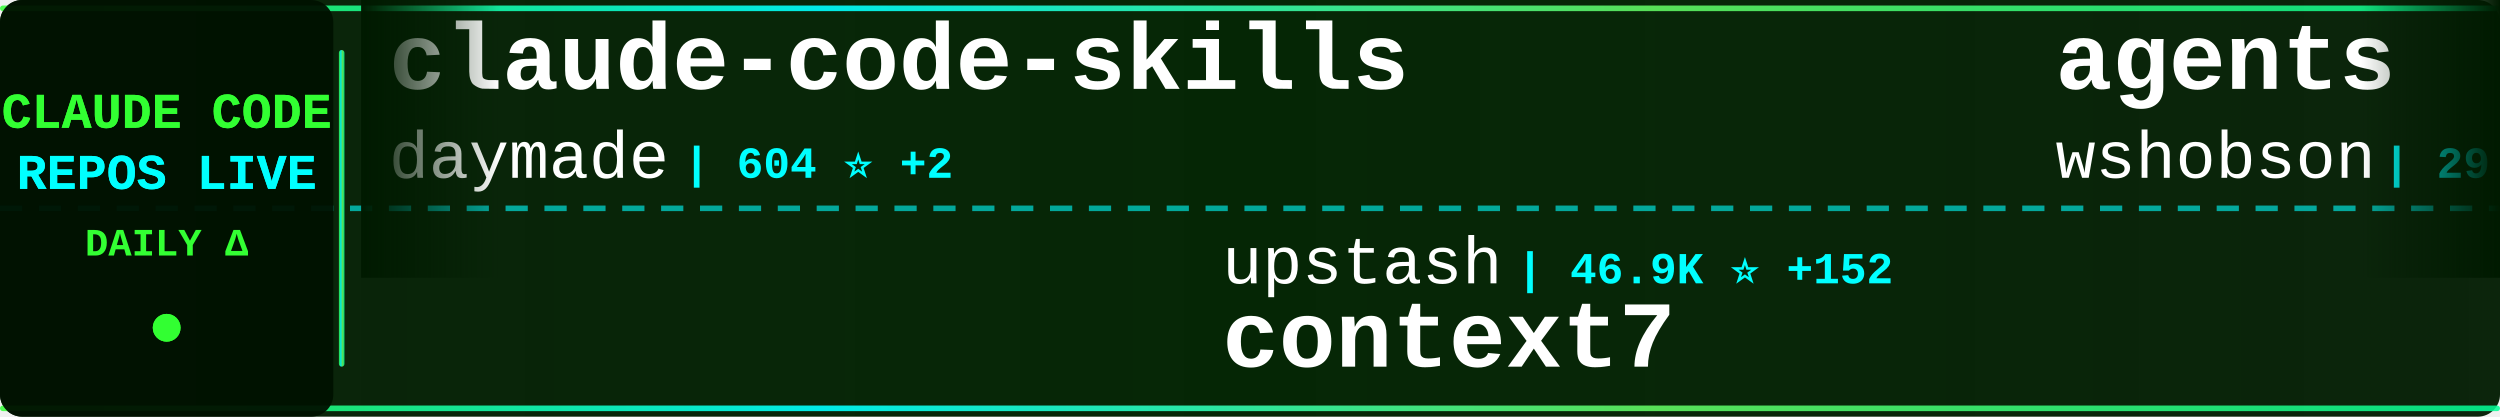
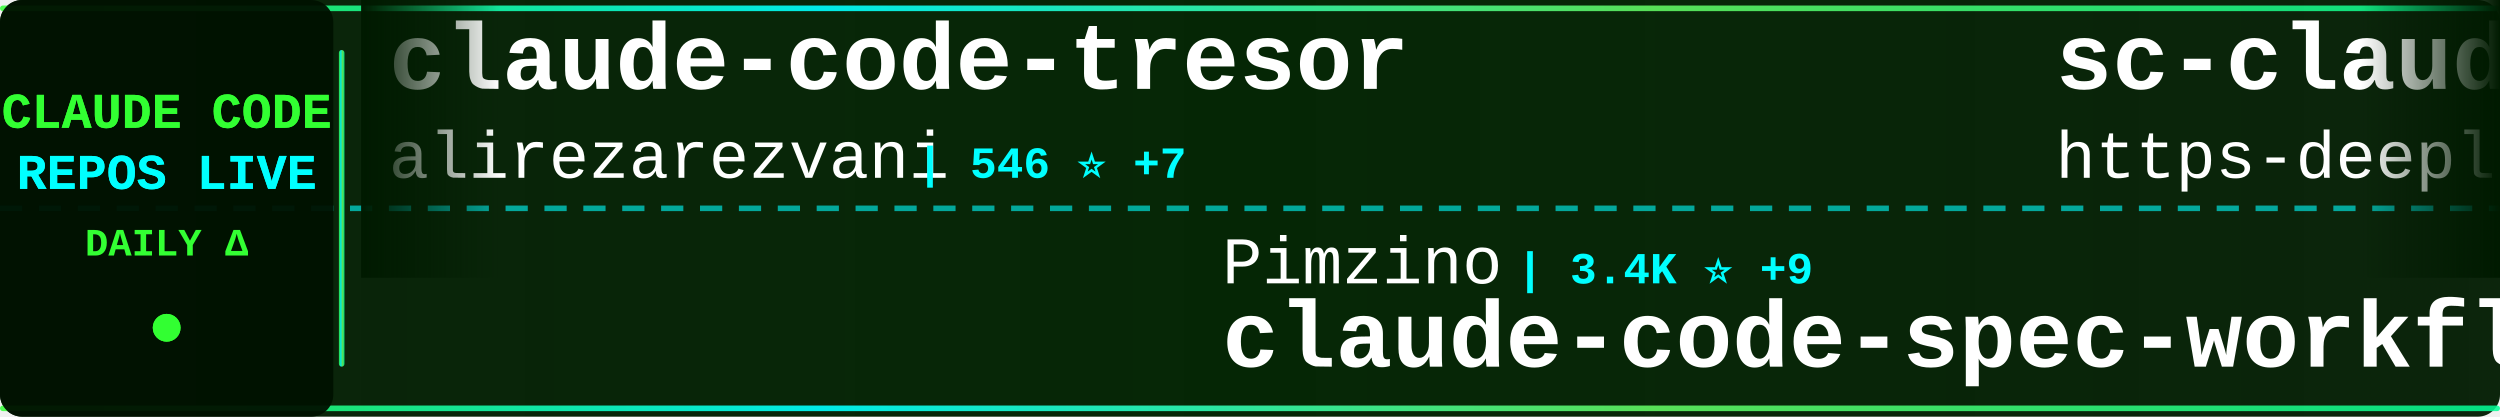
<svg xmlns="http://www.w3.org/2000/svg" width="900" height="150">
  <defs>
    <linearGradient id="tickerBg" x1="0%" y1="0%" x2="100%" y2="0%">
      <stop offset="0%" style="stop-color:#001a00;stop-opacity:0.95" />
      <stop offset="50%" style="stop-color:#002200;stop-opacity:0.98" />
      <stop offset="100%" style="stop-color:#001a00;stop-opacity:0.95" />
    </linearGradient>
    <linearGradient id="borderGrad" x1="0%" y1="0%" x2="100%" y2="0%">
      <stop offset="0%" style="stop-color:#33ff33;stop-opacity:0.85">
        <animate attributeName="stop-opacity" values="0.85;1;0.85" dur="2s" repeatCount="indefinite" />
      </stop>
      <stop offset="33%" style="stop-color:#00ffff;stop-opacity:0.9">
        <animate attributeName="stop-opacity" values="0.9;1;0.9" dur="2.2s" repeatCount="indefinite" />
      </stop>
      <stop offset="66%" style="stop-color:#66ff66;stop-opacity:0.85">
        <animate attributeName="stop-opacity" values="0.85;1;0.85" dur="1.8s" repeatCount="indefinite" />
      </stop>
      <stop offset="100%" style="stop-color:#00ff99;stop-opacity:0.85">
        <animate attributeName="stop-opacity" values="0.85;1;0.85" dur="2s" repeatCount="indefinite" />
      </stop>
    </linearGradient>
    <filter id="textGlow">
      <feGaussianBlur stdDeviation="0.1" result="coloredBlur" />
      <feMerge>
        <feMergeNode in="coloredBlur" />
        <feMergeNode in="SourceGraphic" />
      </feMerge>
    </filter>
    <filter id="metricGlow">
      <feGaussianBlur stdDeviation="0.2" result="coloredBlur" />
      <feMerge>
        <feMergeNode in="coloredBlur" />
        <feMergeNode in="SourceGraphic" />
      </feMerge>
    </filter>
    <linearGradient id="leftFade" x1="0%" y1="0%" x2="100%" y2="0%">
      <stop offset="0%" style="stop-color:#001a00;stop-opacity:1" />
      <stop offset="100%" style="stop-color:#001a00;stop-opacity:0" />
    </linearGradient>
    <linearGradient id="rightFade" x1="0%" y1="0%" x2="100%" y2="0%">
      <stop offset="0%" style="stop-color:#001a00;stop-opacity:0" />
      <stop offset="100%" style="stop-color:#001a00;stop-opacity:1" />
    </linearGradient>
  </defs>
  <rect width="900" height="150" fill="url(#tickerBg)" rx="8" />
  <rect x="0" y="2" width="900" height="2" fill="url(#borderGrad)" rx="1" />
  <rect x="0" y="146" width="900" height="2" fill="url(#borderGrad)" rx="1" />
  <line x1="0" y1="75" x2="900" y2="75" stroke="#00ffff" stroke-width="2" stroke-dasharray="8 6" opacity="0.6" />
  <rect x="0" y="0" width="120" height="150" fill="#001100" opacity="0.95" rx="8" />
  <text x="60" y="46" font-family="'Courier New', monospace" font-size="18" font-weight="bold" fill="#33ff33" text-anchor="middle" filter="url(#textGlow)">
    CLAUDE CODE
  </text>
  <text x="60" y="68" font-family="'Courier New', monospace" font-size="18" font-weight="bold" fill="#00ffff" text-anchor="middle" filter="url(#textGlow)">
    REPOS LIVE
  </text>
  <text x="60" y="92" font-family="'Courier New', monospace" font-size="14" font-weight="bold" fill="#33ff33" text-anchor="middle">
    DAILY Δ
  </text>
  <circle cx="60" cy="118" r="5" fill="#33ff33" filter="url(#metricGlow)">
    <animate attributeName="r" values="4;6;4" dur="1.5s" repeatCount="indefinite" />
    <animate attributeName="opacity" values="0.6;1;0.6" dur="1.5s" repeatCount="indefinite" />
  </circle>
  <rect x="122" y="18" width="2" height="114" fill="url(#borderGrad)" rx="1" />
  <clipPath id="tickerClip">
    <rect x="130" y="0" width="770" height="150" />
  </clipPath>
  <g clip-path="url(#tickerClip)">
    <g id="tickerItems">
      <animateTransform attributeName="transform" attributeType="XML" type="translate" from="0 0" to="-3000 0" dur="54s" repeatCount="indefinite" />
      <g transform="translate(0, 0)">
-         <text x="140" y="32" font-family="'Courier New', monospace" font-size="34" font-weight="bold" fill="#ffffff">claude-code-skills</text>
-         <text x="140" y="64" font-family="'Courier New', monospace" font-size="24" font-weight="normal" fill="#ffffff" opacity="1.0">daymade</text>
-         <text x="246" y="64" font-family="'Courier New', monospace" font-size="16" font-weight="bold" fill="#00ffff"> | 604 ⭐ +2</text>
+         <text x="140" y="32" font-family="'Courier New', monospace" font-size="34" font-weight="bold" fill="#ffffff">claude-code-tresor</text>
+         <text x="140" y="64" font-family="'Courier New', monospace" font-size="24" font-weight="normal" fill="#ffffff" opacity="1.0">alirezarezvani</text>
+         <text x="330" y="64" font-family="'Courier New', monospace" font-size="16" font-weight="bold" fill="#00ffff"> | 546 ⭐ +7</text>
      </g>
      <g transform="translate(300, 0)">
-         <text x="140" y="102" font-family="'Courier New', monospace" font-size="24" font-weight="normal" fill="#ffffff" opacity="1.0">upstash</text>
-         <text x="246" y="102" font-family="'Courier New', monospace" font-size="16" font-weight="bold" fill="#00ffff"> | 46.9K ⭐ +152</text>
-         <text x="140" y="132" font-family="'Courier New', monospace" font-size="34" font-weight="bold" fill="#ffffff">context7</text>
+         <text x="140" y="102" font-family="'Courier New', monospace" font-size="24" font-weight="normal" fill="#ffffff" opacity="1.0">Pimzino</text>
+         <text x="246" y="102" font-family="'Courier New', monospace" font-size="16" font-weight="bold" fill="#00ffff"> | 3.4K ⭐ +9</text>
+         <text x="140" y="132" font-family="'Courier New', monospace" font-size="34" font-weight="bold" fill="#ffffff">claude-code-spec-workflo...</text>
      </g>
      <g transform="translate(600, 0)">
-         <text x="140" y="32" font-family="'Courier New', monospace" font-size="34" font-weight="bold" fill="#ffffff">agents</text>
-         <text x="140" y="64" font-family="'Courier New', monospace" font-size="24" font-weight="normal" fill="#ffffff" opacity="1.0">wshobson</text>
-         <text x="258" y="64" font-family="'Courier New', monospace" font-size="16" font-weight="bold" fill="#00ffff"> | 29.4K ⭐ +96</text>
-       </g>
-       <g transform="translate(900, 0)">
-         <text x="140" y="102" font-family="'Courier New', monospace" font-size="24" font-weight="normal" fill="#ffffff" opacity="1.0">alirezarezvani</text>
-         <text x="330" y="102" font-family="'Courier New', monospace" font-size="16" font-weight="bold" fill="#00ffff"> | 544 ⭐ +7</text>
-         <text x="140" y="132" font-family="'Courier New', monospace" font-size="34" font-weight="bold" fill="#ffffff">claude-code-tresor</text>
-       </g>
-       <g transform="translate(1200, 0)">
-         <text x="140" y="32" font-family="'Courier New', monospace" font-size="34" font-weight="bold" fill="#ffffff">claude-code-security-rev...</text>
-         <text x="140" y="64" font-family="'Courier New', monospace" font-size="24" font-weight="normal" fill="#ffffff" opacity="1.0">anthropics</text>
-         <text x="282" y="64" font-family="'Courier New', monospace" font-size="16" font-weight="bold" fill="#00ffff"> | 3.3K ⭐ +69</text>
-       </g>
-       <g transform="translate(1500, 0)">
-         <text x="140" y="102" font-family="'Courier New', monospace" font-size="24" font-weight="normal" fill="#ffffff" opacity="1.0">anthropics</text>
-         <text x="282" y="102" font-family="'Courier New', monospace" font-size="16" font-weight="bold" fill="#00ffff"> | 8.3K ⭐ +90</text>
-         <text x="140" y="132" font-family="'Courier New', monospace" font-size="34" font-weight="bold" fill="#ffffff">claude-plugins-official</text>
-       </g>
-       <g transform="translate(1800, 0)">
        <text x="140" y="32" font-family="'Courier New', monospace" font-size="34" font-weight="bold" fill="#ffffff">sc-claude-code-files</text>
        <text x="140" y="64" font-family="'Courier New', monospace" font-size="24" font-weight="normal" fill="#ffffff" opacity="1.0">https-deeplearning-ai</text>
        <text x="414" y="64" font-family="'Courier New', monospace" font-size="16" font-weight="bold" fill="#00ffff"> | 422 ⭐</text>
      </g>
+       <g transform="translate(900, 0)">
+         <text x="140" y="102" font-family="'Courier New', monospace" font-size="24" font-weight="normal" fill="#ffffff" opacity="1.0">winfunc</text>
+         <text x="246" y="102" font-family="'Courier New', monospace" font-size="16" font-weight="bold" fill="#00ffff"> | 20.7K ⭐ +11</text>
+         <text x="140" y="132" font-family="'Courier New', monospace" font-size="34" font-weight="bold" fill="#ffffff">opcode</text>
+       </g>
+       <g transform="translate(1200, 0)">
+         <text x="140" y="32" font-family="'Courier New', monospace" font-size="34" font-weight="bold" fill="#ffffff">awesome-claude-skills</text>
+         <text x="140" y="64" font-family="'Courier New', monospace" font-size="24" font-weight="normal" fill="#ffffff" opacity="1.0">ComposioHQ</text>
+         <text x="282" y="64" font-family="'Courier New', monospace" font-size="16" font-weight="bold" fill="#00ffff"> | 37.7K ⭐ +357</text>
+       </g>
+       <g transform="translate(1500, 0)">
+         <text x="140" y="102" font-family="'Courier New', monospace" font-size="24" font-weight="normal" fill="#ffffff" opacity="1.0">edmund-io</text>
+         <text x="270" y="102" font-family="'Courier New', monospace" font-size="16" font-weight="bold" fill="#00ffff"> | 1.2K ⭐ +8</text>
+         <text x="140" y="132" font-family="'Courier New', monospace" font-size="34" font-weight="bold" fill="#ffffff">edmunds-claude-code</text>
+       </g>
+       <g transform="translate(1800, 0)">
+         <text x="140" y="32" font-family="'Courier New', monospace" font-size="34" font-weight="bold" fill="#ffffff">ralph</text>
+         <text x="140" y="64" font-family="'Courier New', monospace" font-size="24" font-weight="normal" fill="#ffffff" opacity="1.0">snarktank</text>
+         <text x="270" y="64" font-family="'Courier New', monospace" font-size="16" font-weight="bold" fill="#00ffff"> | 11.3K ⭐ +138</text>
+       </g>
      <g transform="translate(2100, 0)">
-         <text x="140" y="102" font-family="'Courier New', monospace" font-size="24" font-weight="normal" fill="#ffffff" opacity="1.0">EnzeD</text>
-         <text x="222" y="102" font-family="'Courier New', monospace" font-size="16" font-weight="bold" fill="#00ffff"> | 4.0K ⭐ +7</text>
-         <text x="140" y="132" font-family="'Courier New', monospace" font-size="34" font-weight="bold" fill="#ffffff">vibe-coding</text>
+         <text x="140" y="102" font-family="'Courier New', monospace" font-size="24" font-weight="normal" fill="#ffffff" opacity="1.0">MadAppGang</text>
+         <text x="282" y="102" font-family="'Courier New', monospace" font-size="16" font-weight="bold" fill="#00ffff"> | 238 ⭐ +2</text>
+         <text x="140" y="132" font-family="'Courier New', monospace" font-size="34" font-weight="bold" fill="#ffffff">claude-code</text>
      </g>
      <g transform="translate(2400, 0)">
-         <text x="140" y="32" font-family="'Courier New', monospace" font-size="34" font-weight="bold" fill="#ffffff">ralph</text>
-         <text x="140" y="64" font-family="'Courier New', monospace" font-size="24" font-weight="normal" fill="#ffffff" opacity="1.0">snarktank</text>
-         <text x="270" y="64" font-family="'Courier New', monospace" font-size="16" font-weight="bold" fill="#00ffff"> | 11.3K ⭐ +144</text>
+         <text x="140" y="32" font-family="'Courier New', monospace" font-size="34" font-weight="bold" fill="#ffffff">Claude-Code</text>
+         <text x="140" y="64" font-family="'Courier New', monospace" font-size="24" font-weight="normal" fill="#ffffff" opacity="1.0">lyconear</text>
+         <text x="258" y="64" font-family="'Courier New', monospace" font-size="16" font-weight="bold" fill="#00ffff"> | 4 ⭐</text>
      </g>
      <g transform="translate(2700, 0)">
-         <text x="140" y="102" font-family="'Courier New', monospace" font-size="24" font-weight="normal" fill="#ffffff" opacity="1.0">ding113</text>
-         <text x="246" y="102" font-family="'Courier New', monospace" font-size="16" font-weight="bold" fill="#00ffff"> | 1.5K ⭐ +11</text>
-         <text x="140" y="132" font-family="'Courier New', monospace" font-size="34" font-weight="bold" fill="#ffffff">claude-code-hub</text>
+         <text x="140" y="102" font-family="'Courier New', monospace" font-size="24" font-weight="normal" fill="#ffffff" opacity="1.0">trailofbits</text>
+         <text x="294" y="102" font-family="'Courier New', monospace" font-size="16" font-weight="bold" fill="#00ffff"> | 1.3K ⭐ +34</text>
+         <text x="140" y="132" font-family="'Courier New', monospace" font-size="34" font-weight="bold" fill="#ffffff">claude-code-config</text>
      </g>
      <g transform="translate(3000, 0)">
-         <text x="140" y="32" font-family="'Courier New', monospace" font-size="34" font-weight="bold" fill="#ffffff">claude-code-skills</text>
-         <text x="140" y="64" font-family="'Courier New', monospace" font-size="24" font-weight="normal" fill="#ffffff" opacity="1.0">daymade</text>
-         <text x="246" y="64" font-family="'Courier New', monospace" font-size="16" font-weight="bold" fill="#00ffff"> | 604 ⭐ +2</text>
+         <text x="140" y="32" font-family="'Courier New', monospace" font-size="34" font-weight="bold" fill="#ffffff">claude-code-tresor</text>
+         <text x="140" y="64" font-family="'Courier New', monospace" font-size="24" font-weight="normal" fill="#ffffff" opacity="1.0">alirezarezvani</text>
+         <text x="330" y="64" font-family="'Courier New', monospace" font-size="16" font-weight="bold" fill="#00ffff"> | 546 ⭐ +7</text>
      </g>
      <g transform="translate(3300, 0)">
-         <text x="140" y="102" font-family="'Courier New', monospace" font-size="24" font-weight="normal" fill="#ffffff" opacity="1.0">upstash</text>
-         <text x="246" y="102" font-family="'Courier New', monospace" font-size="16" font-weight="bold" fill="#00ffff"> | 46.9K ⭐ +152</text>
-         <text x="140" y="132" font-family="'Courier New', monospace" font-size="34" font-weight="bold" fill="#ffffff">context7</text>
+         <text x="140" y="102" font-family="'Courier New', monospace" font-size="24" font-weight="normal" fill="#ffffff" opacity="1.0">Pimzino</text>
+         <text x="246" y="102" font-family="'Courier New', monospace" font-size="16" font-weight="bold" fill="#00ffff"> | 3.4K ⭐ +9</text>
+         <text x="140" y="132" font-family="'Courier New', monospace" font-size="34" font-weight="bold" fill="#ffffff">claude-code-spec-workflo...</text>
      </g>
      <g transform="translate(3600, 0)">
-         <text x="140" y="32" font-family="'Courier New', monospace" font-size="34" font-weight="bold" fill="#ffffff">agents</text>
-         <text x="140" y="64" font-family="'Courier New', monospace" font-size="24" font-weight="normal" fill="#ffffff" opacity="1.0">wshobson</text>
-         <text x="258" y="64" font-family="'Courier New', monospace" font-size="16" font-weight="bold" fill="#00ffff"> | 29.4K ⭐ +96</text>
+         <text x="140" y="32" font-family="'Courier New', monospace" font-size="34" font-weight="bold" fill="#ffffff">sc-claude-code-files</text>
+         <text x="140" y="64" font-family="'Courier New', monospace" font-size="24" font-weight="normal" fill="#ffffff" opacity="1.0">https-deeplearning-ai</text>
+         <text x="414" y="64" font-family="'Courier New', monospace" font-size="16" font-weight="bold" fill="#00ffff"> | 422 ⭐</text>
      </g>
      <g transform="translate(3900, 0)">
-         <text x="140" y="102" font-family="'Courier New', monospace" font-size="24" font-weight="normal" fill="#ffffff" opacity="1.0">alirezarezvani</text>
-         <text x="330" y="102" font-family="'Courier New', monospace" font-size="16" font-weight="bold" fill="#00ffff"> | 544 ⭐ +7</text>
-         <text x="140" y="132" font-family="'Courier New', monospace" font-size="34" font-weight="bold" fill="#ffffff">claude-code-tresor</text>
+         <text x="140" y="102" font-family="'Courier New', monospace" font-size="24" font-weight="normal" fill="#ffffff" opacity="1.0">winfunc</text>
+         <text x="246" y="102" font-family="'Courier New', monospace" font-size="16" font-weight="bold" fill="#00ffff"> | 20.7K ⭐ +11</text>
+         <text x="140" y="132" font-family="'Courier New', monospace" font-size="34" font-weight="bold" fill="#ffffff">opcode</text>
      </g>
    </g>
  </g>
  <rect x="130" y="0" width="50" height="100" fill="url(#leftFade)" />
  <rect x="850" y="0" width="50" height="100" fill="url(#rightFade)" />
</svg>
